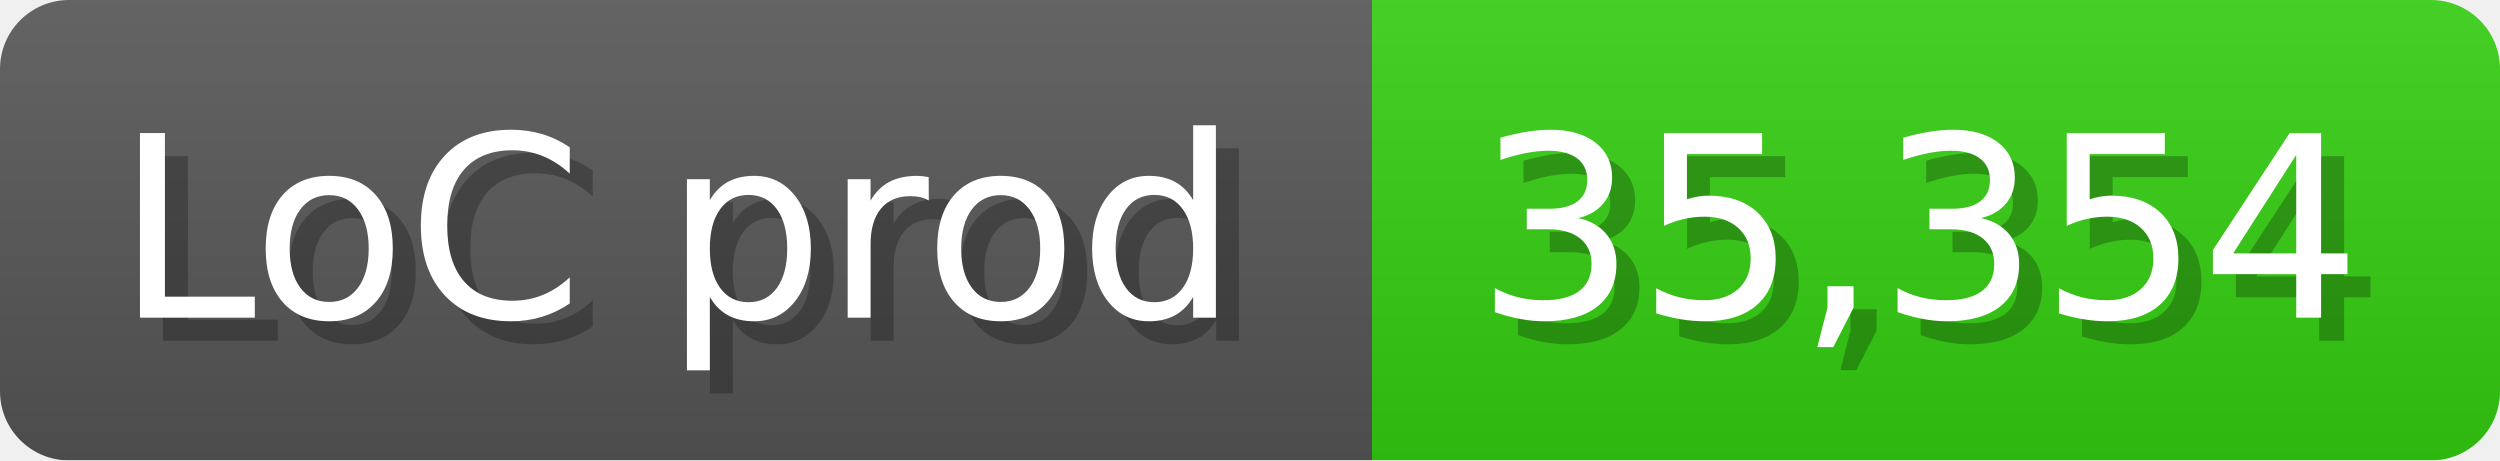
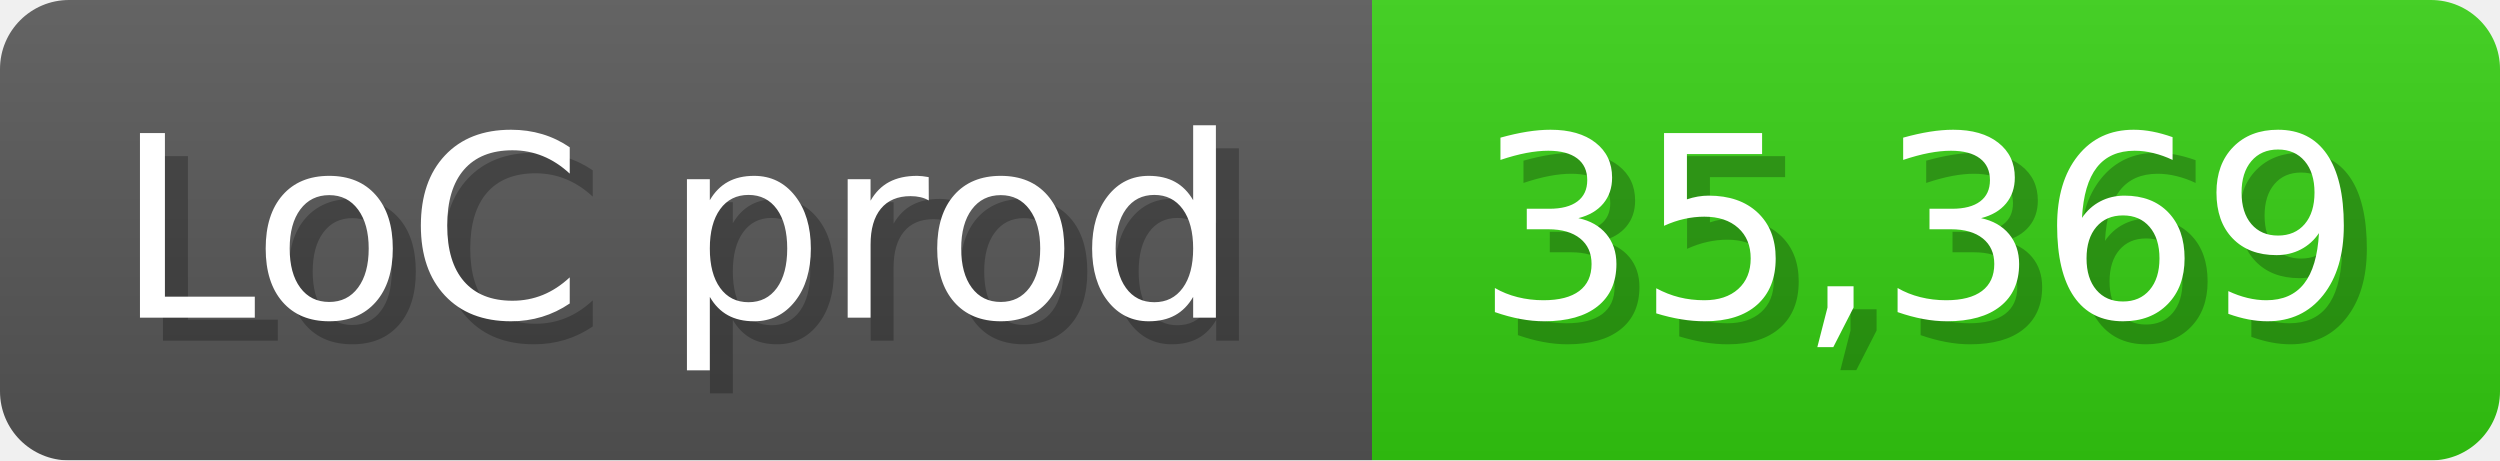
<svg xmlns="http://www.w3.org/2000/svg" width="108.6" height="20" viewBox="0 0 1086 200">
  <linearGradient id="a" x2="0" y2="100%">
    <stop offset="0" stop-opacity=".1" stop-color="#EEE" />
    <stop offset="1" stop-opacity=".1" />
  </linearGradient>
  <mask id="m">
    <rect width="1086" height="200" rx="30" fill="#FFF" />
  </mask>
  <g mask="url(#m)">
    <rect width="596" height="200" fill="#555" />
    <rect width="490" height="200" fill="#3C1" x="596" />
    <rect width="1086" height="200" fill="url(#a)" />
  </g>
  <g fill="#fff" text-anchor="start" font-family="Verdana,DejaVu Sans,sans-serif" font-size="110">
    <text x="60" y="148" textLength="496" fill="#000" opacity="0.25">LoC prod</text>
    <text x="50" y="138" textLength="496">LoC prod</text>
-     <text x="651" y="148" textLength="390" fill="#000" opacity="0.25">35,354</text>
-     <text x="641" y="138" textLength="390">35,354</text>
+     <text x="651" y="148" textLength="390" fill="#000" opacity="0.25">35,369</text>
+     <text x="641" y="138" textLength="390">35,369</text>
  </g>
</svg>
